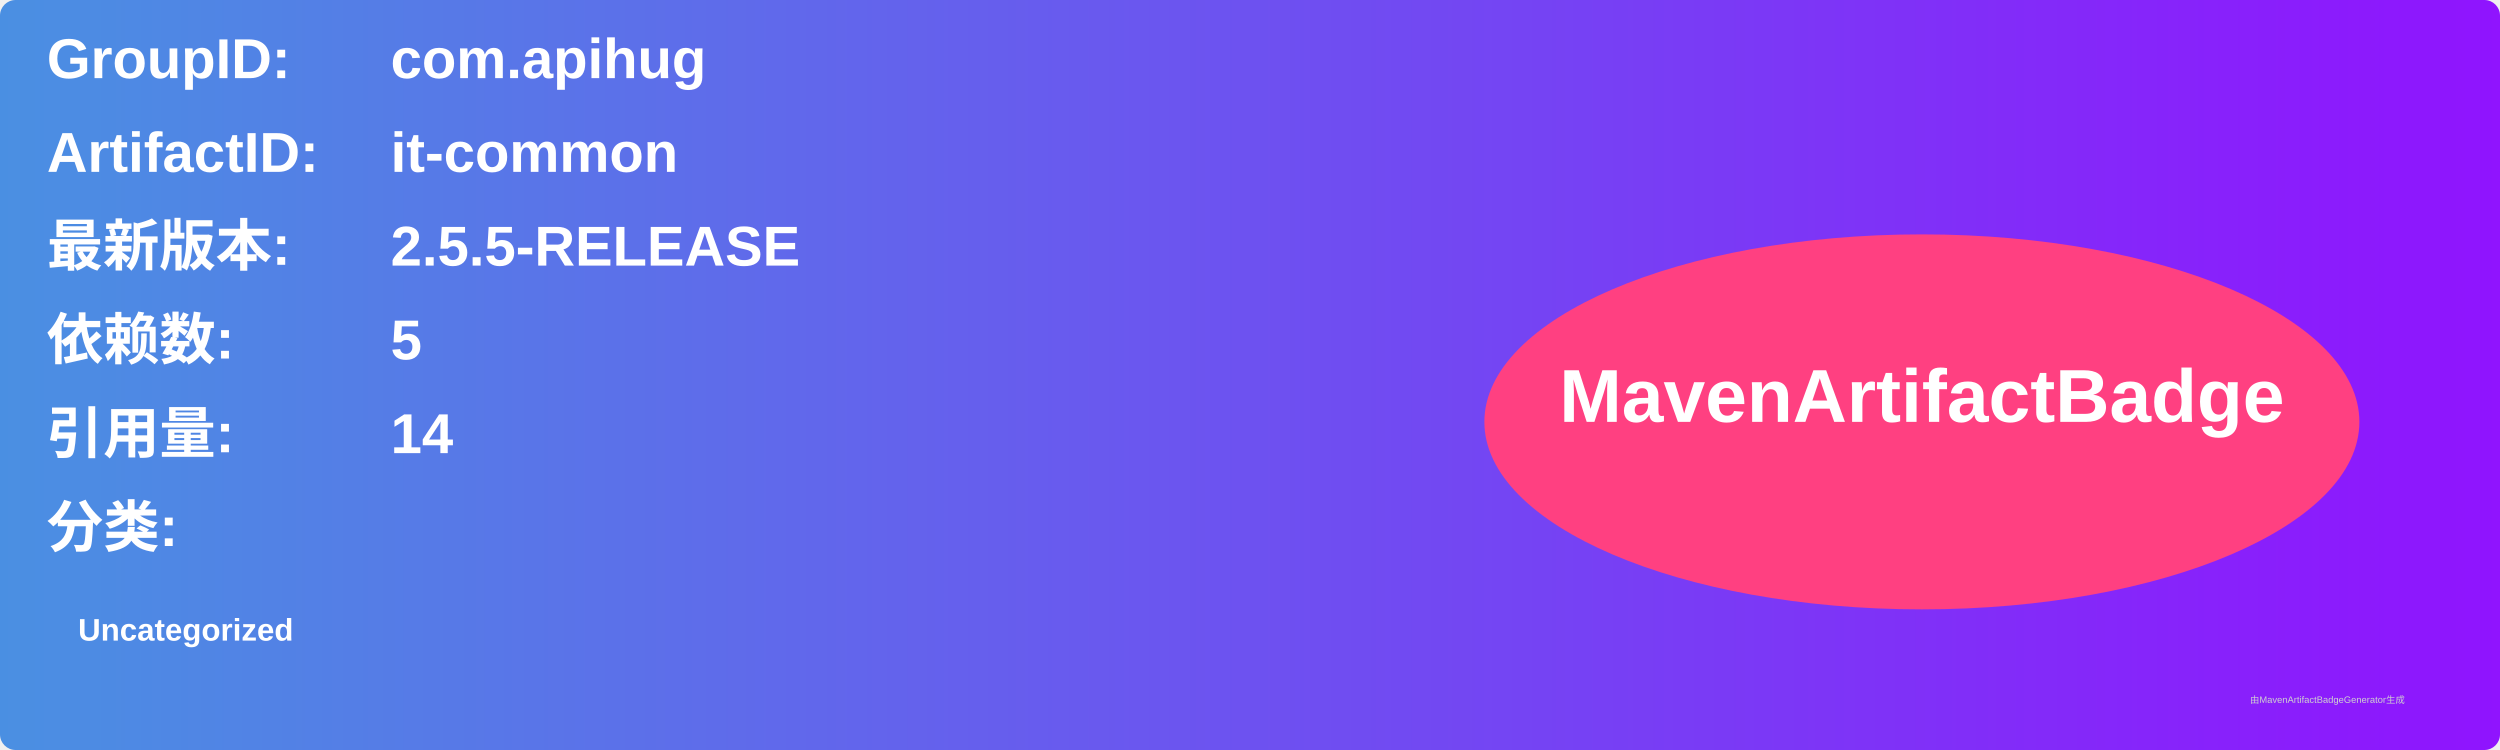
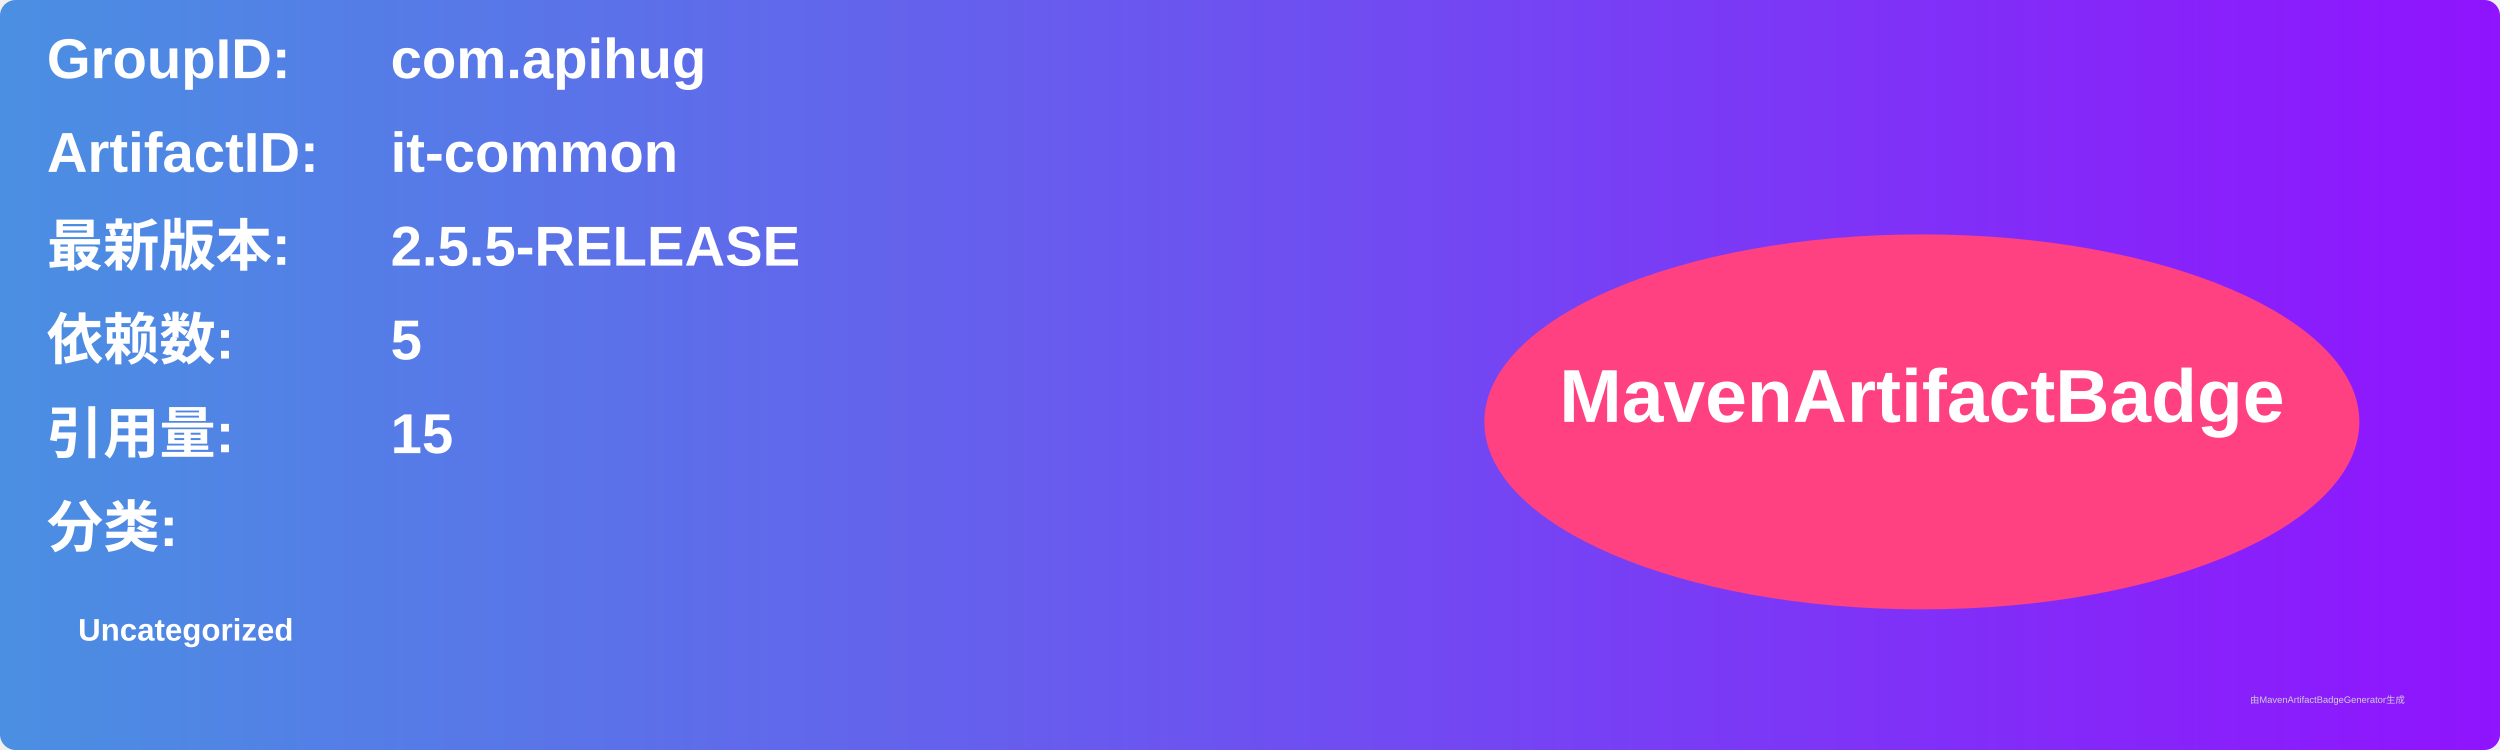
<svg xmlns="http://www.w3.org/2000/svg" width="800" height="240" viewBox="0 0 800 240">
  <linearGradient id="grad" x1="0%" y1="0%" x2="100%" y2="0%">
    <stop offset="0%" stop-color="#4a90e2" />
    <stop offset="100%" stop-color="#9013fe" />
  </linearGradient>
  <rect width="100%" height="100%" rx="5" ry="5" fill="url(#grad)" />
  <g transform="translate(15, 15)">
    <text x="0" y="10" font-family="Arial" font-size="18" fill="white" font-weight="bold" width="260">GroupID:</text>
    <text x="110" y="10" font-family="Arial" font-size="18" fill="white" font-weight="bold" width="460">com.apihug</text>
    <text x="0" y="40" font-family="Arial" font-size="18" fill="white" font-weight="bold" width="260">ArtifactID:</text>
    <text x="110" y="40" font-family="Arial" font-size="18" fill="white" font-weight="bold" width="460">it-common</text>
    <text x="0" y="70" font-family="Arial" font-size="18" fill="white" font-weight="bold">最新版本:</text>
    <text x="110" y="70" font-family="Arial" font-size="18" fill="white" font-weight="bold">
      <tspan font-weight="bold">2.5.5-RELEASE</tspan>
    </text>
    <text x="0" y="100" font-family="Arial" font-size="18" fill="white" font-weight="bold">依赖数: </text>
    <text x="110" y="100" font-family="Arial" font-size="18" fill="white">
      <tspan font-weight="bold">5</tspan>
    </text>
    <text x="0" y="130" font-family="Arial" font-size="18" fill="white" font-weight="bold">引用量: </text>
    <text x="110" y="130" font-family="Arial" font-size="18" fill="white">
-       <tspan font-weight="bold">14</tspan>
+       <tspan font-weight="bold">15</tspan>
    </text>
    <text x="0" y="160" font-family="Arial" font-size="18" fill="white" font-weight="bold">分类:</text>
    <text x="10" y="190" font-family="Arial" font-size="10" fill="white">
      <tspan font-weight="bold">Uncategorized</tspan>
    </text>
    <ellipse cx="600" cy="120" rx="140" ry="60" fill="#ff4081" />
    <text x="600" y="120" text-anchor="middle" font-family="Arial" font-size="24" fill="white" font-weight="bold">MavenArtifactBadge</text>
  </g>
  <text x="720" y="225" font-family="Arial" font-size="3" fill="#d0d0d0">由MavenArtifactBadgeGenerator生成</text>
</svg>
